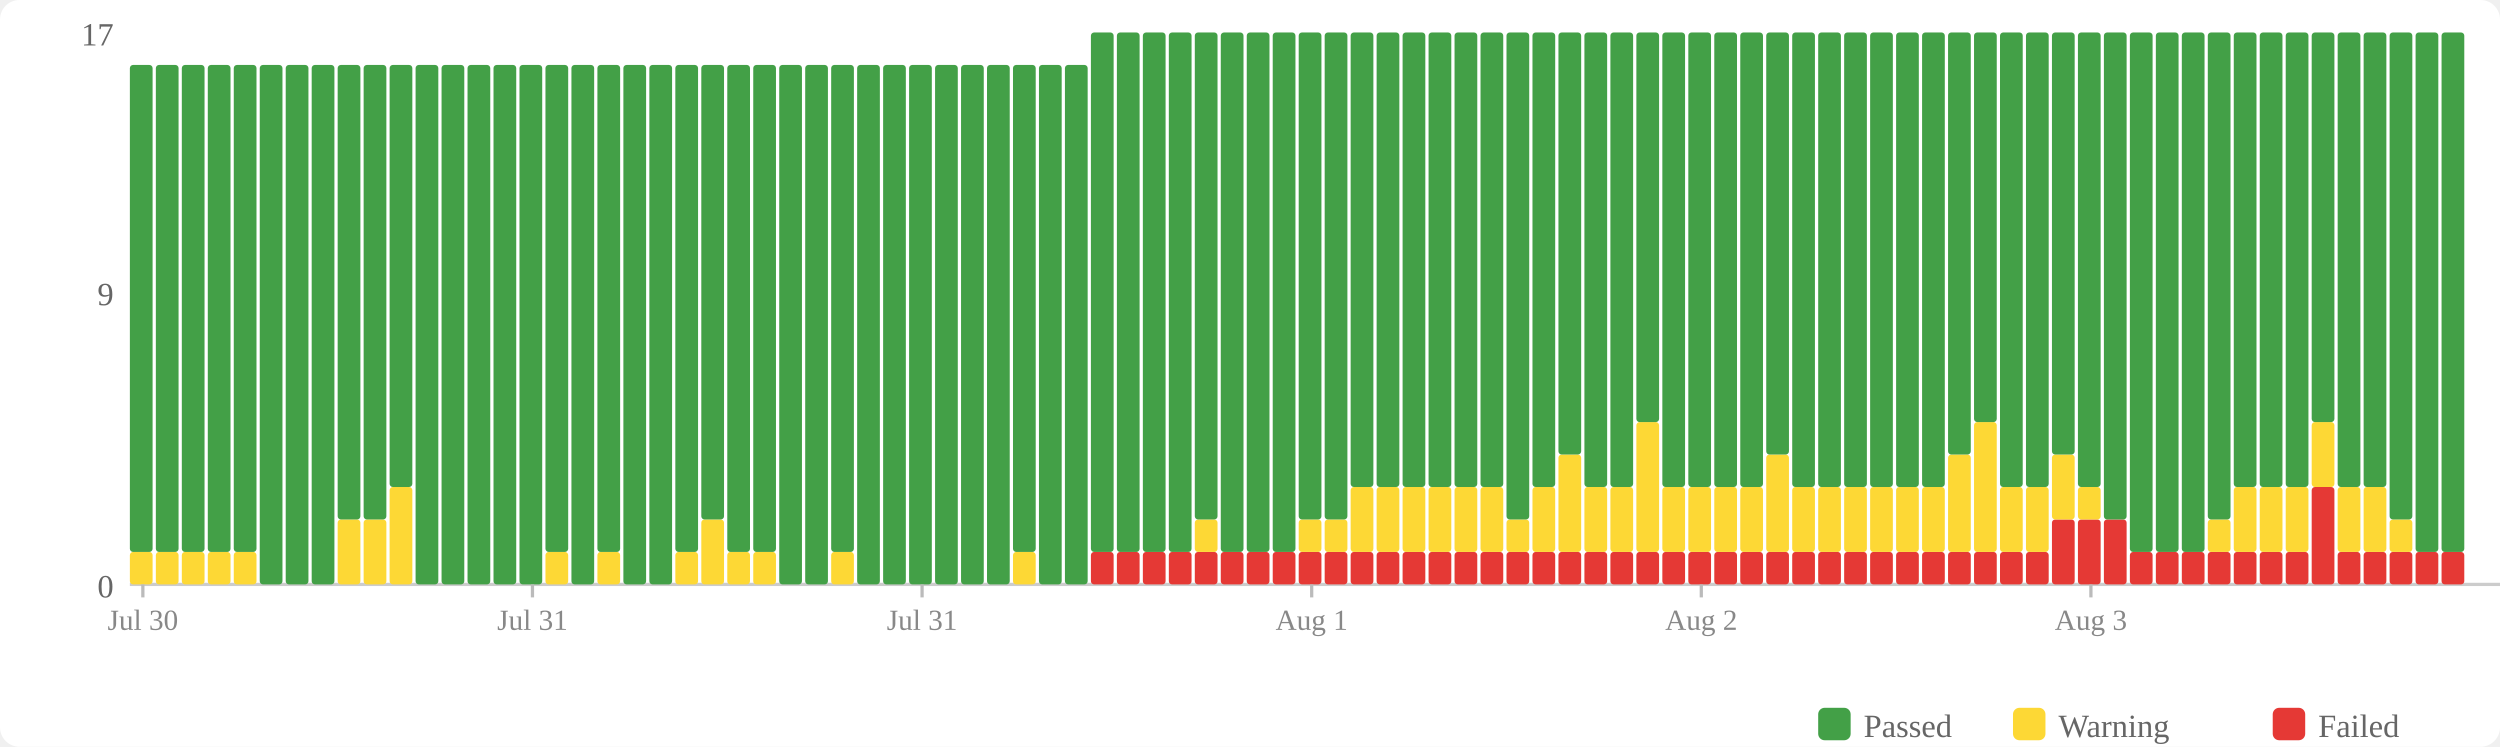
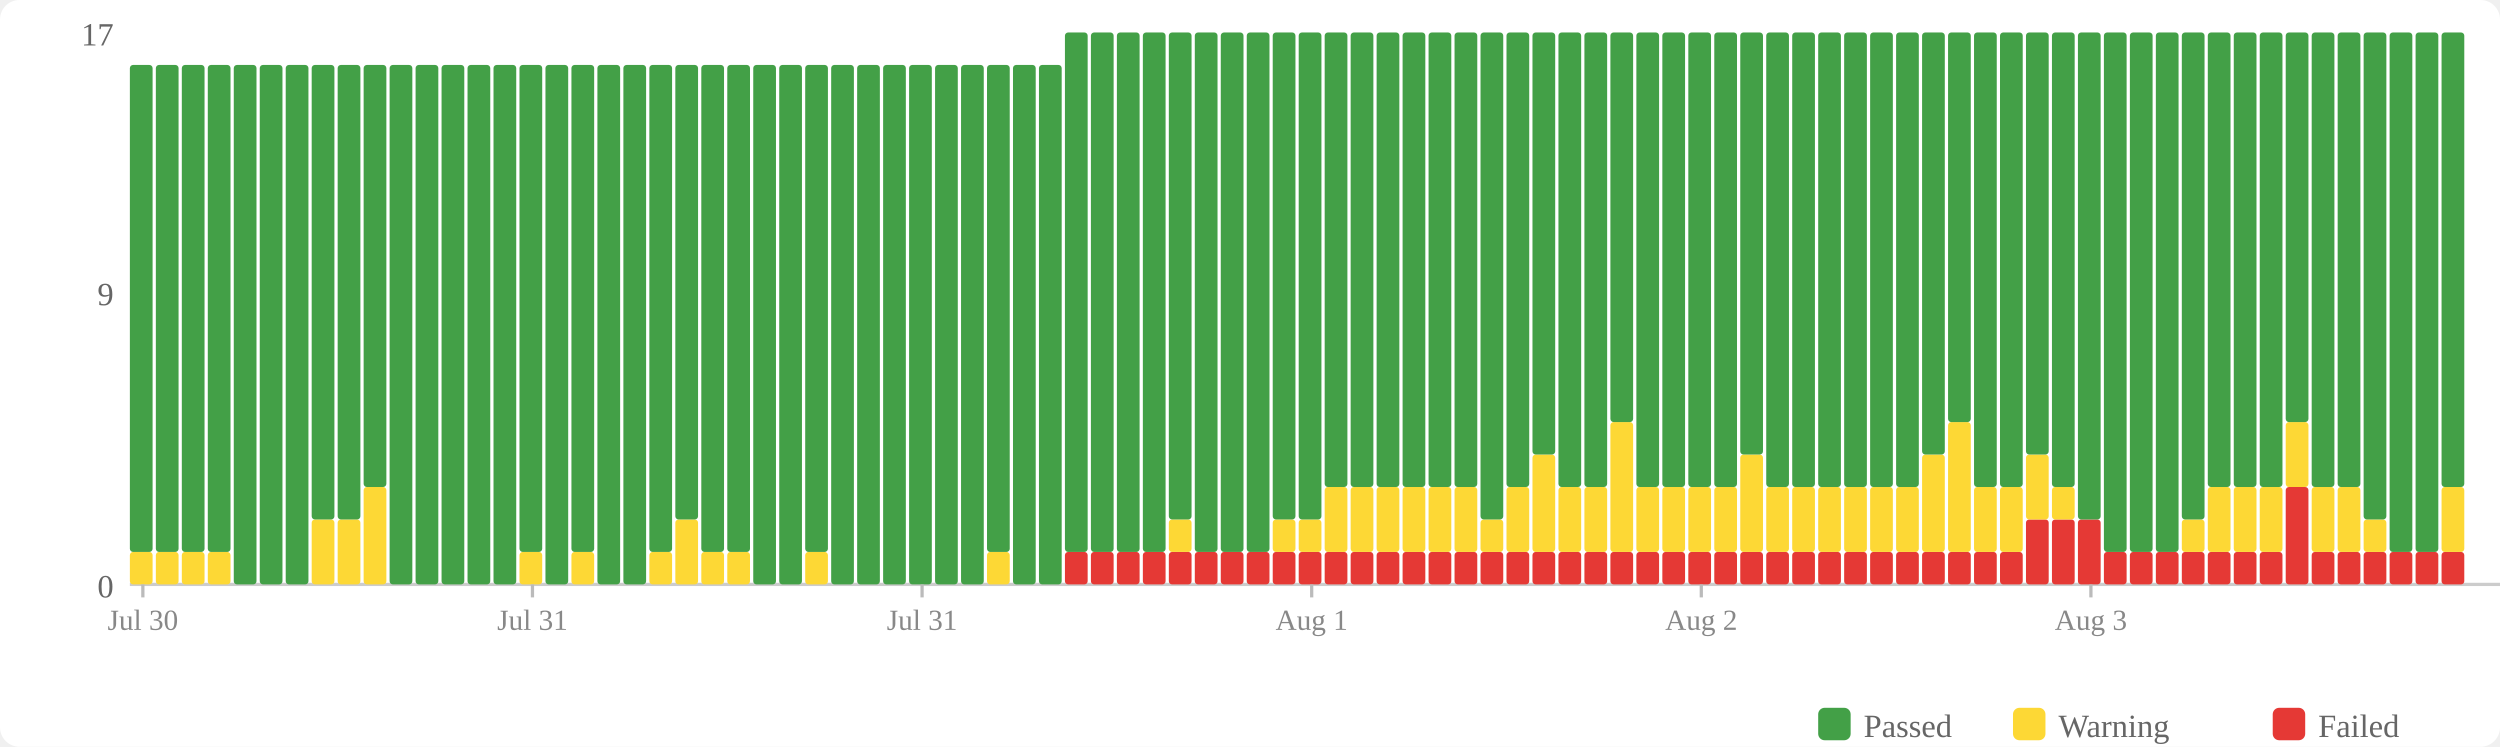
<svg xmlns="http://www.w3.org/2000/svg" width="770" height="230" viewBox="0 0 770 230">
  <rect width="770" height="230" fill="#fff" rx="6" />
  <rect x="560" y="218" width="10" height="10" fill="#43a047" rx="2" />
  <text x="574" y="227" font-size="10" fill="#666">Passed</text>
  <rect x="620" y="218" width="10" height="10" fill="#fdd835" rx="2" />
  <text x="634" y="227" font-size="10" fill="#666">Warning</text>
  <rect x="700" y="218" width="10" height="10" fill="#e53935" rx="2" />
  <text x="714" y="227" font-size="10" fill="#666">Failed</text>
  <text x="35" y="184" text-anchor="end" font-size="10" fill="#666">0</text>
  <text x="35" y="94" text-anchor="end" font-size="10" fill="#666">9</text>
  <text x="35" y="14" text-anchor="end" font-size="10" fill="#666">17</text>
  <line x1="40" y1="180" x2="770" y2="180" stroke="#ccc" stroke-width="1" />
  <rect x="40" y="170" width="7" height="10" fill="#fdd835" rx="1" />
  <rect x="40" y="20" width="7" height="150" fill="#43a047" rx="1" />
  <rect x="48" y="170" width="7" height="10" fill="#fdd835" rx="1" />
  <rect x="48" y="20" width="7" height="150" fill="#43a047" rx="1" />
  <rect x="56" y="170" width="7" height="10" fill="#fdd835" rx="1" />
  <rect x="56" y="20" width="7" height="150" fill="#43a047" rx="1" />
  <rect x="64" y="170" width="7" height="10" fill="#fdd835" rx="1" />
  <rect x="64" y="20" width="7" height="150" fill="#43a047" rx="1" />
-   <rect x="72" y="170" width="7" height="10" fill="#fdd835" rx="1" />
-   <rect x="72" y="20" width="7" height="150" fill="#43a047" rx="1" />
+   <rect x="72" y="20" width="7" height="160" fill="#43a047" rx="1" />
  <rect x="80" y="20" width="7" height="160" fill="#43a047" rx="1" />
  <rect x="88" y="20" width="7" height="160" fill="#43a047" rx="1" />
-   <rect x="96" y="20" width="7" height="160" fill="#43a047" rx="1" />
+   <rect x="96" y="160" width="7" height="20" fill="#fdd835" rx="1" />
+   <rect x="96" y="20" width="7" height="140" fill="#43a047" rx="1" />
  <rect x="104" y="160" width="7" height="20" fill="#fdd835" rx="1" />
  <rect x="104" y="20" width="7" height="140" fill="#43a047" rx="1" />
-   <rect x="112" y="160" width="7" height="20" fill="#fdd835" rx="1" />
-   <rect x="112" y="20" width="7" height="140" fill="#43a047" rx="1" />
-   <rect x="120" y="150" width="7" height="30" fill="#fdd835" rx="1" />
-   <rect x="120" y="20" width="7" height="130" fill="#43a047" rx="1" />
+   <rect x="112" y="150" width="7" height="30" fill="#fdd835" rx="1" />
+   <rect x="112" y="20" width="7" height="130" fill="#43a047" rx="1" />
+   <rect x="120" y="20" width="7" height="160" fill="#43a047" rx="1" />
  <rect x="128" y="20" width="7" height="160" fill="#43a047" rx="1" />
  <rect x="136" y="20" width="7" height="160" fill="#43a047" rx="1" />
  <rect x="144" y="20" width="7" height="160" fill="#43a047" rx="1" />
  <rect x="152" y="20" width="7" height="160" fill="#43a047" rx="1" />
-   <rect x="160" y="20" width="7" height="160" fill="#43a047" rx="1" />
-   <rect x="168" y="170" width="7" height="10" fill="#fdd835" rx="1" />
-   <rect x="168" y="20" width="7" height="150" fill="#43a047" rx="1" />
-   <rect x="176" y="20" width="7" height="160" fill="#43a047" rx="1" />
-   <rect x="184" y="170" width="7" height="10" fill="#fdd835" rx="1" />
-   <rect x="184" y="20" width="7" height="150" fill="#43a047" rx="1" />
+   <rect x="160" y="170" width="7" height="10" fill="#fdd835" rx="1" />
+   <rect x="160" y="20" width="7" height="150" fill="#43a047" rx="1" />
+   <rect x="168" y="20" width="7" height="160" fill="#43a047" rx="1" />
+   <rect x="176" y="170" width="7" height="10" fill="#fdd835" rx="1" />
+   <rect x="176" y="20" width="7" height="150" fill="#43a047" rx="1" />
+   <rect x="184" y="20" width="7" height="160" fill="#43a047" rx="1" />
  <rect x="192" y="20" width="7" height="160" fill="#43a047" rx="1" />
-   <rect x="200" y="20" width="7" height="160" fill="#43a047" rx="1" />
-   <rect x="208" y="170" width="7" height="10" fill="#fdd835" rx="1" />
-   <rect x="208" y="20" width="7" height="150" fill="#43a047" rx="1" />
-   <rect x="216" y="160" width="7" height="20" fill="#fdd835" rx="1" />
-   <rect x="216" y="20" width="7" height="140" fill="#43a047" rx="1" />
+   <rect x="200" y="170" width="7" height="10" fill="#fdd835" rx="1" />
+   <rect x="200" y="20" width="7" height="150" fill="#43a047" rx="1" />
+   <rect x="208" y="160" width="7" height="20" fill="#fdd835" rx="1" />
+   <rect x="208" y="20" width="7" height="140" fill="#43a047" rx="1" />
+   <rect x="216" y="170" width="7" height="10" fill="#fdd835" rx="1" />
+   <rect x="216" y="20" width="7" height="150" fill="#43a047" rx="1" />
  <rect x="224" y="170" width="7" height="10" fill="#fdd835" rx="1" />
  <rect x="224" y="20" width="7" height="150" fill="#43a047" rx="1" />
-   <rect x="232" y="170" width="7" height="10" fill="#fdd835" rx="1" />
-   <rect x="232" y="20" width="7" height="150" fill="#43a047" rx="1" />
+   <rect x="232" y="20" width="7" height="160" fill="#43a047" rx="1" />
  <rect x="240" y="20" width="7" height="160" fill="#43a047" rx="1" />
-   <rect x="248" y="20" width="7" height="160" fill="#43a047" rx="1" />
-   <rect x="256" y="170" width="7" height="10" fill="#fdd835" rx="1" />
-   <rect x="256" y="20" width="7" height="150" fill="#43a047" rx="1" />
+   <rect x="248" y="170" width="7" height="10" fill="#fdd835" rx="1" />
+   <rect x="248" y="20" width="7" height="150" fill="#43a047" rx="1" />
+   <rect x="256" y="20" width="7" height="160" fill="#43a047" rx="1" />
  <rect x="264" y="20" width="7" height="160" fill="#43a047" rx="1" />
  <rect x="272" y="20" width="7" height="160" fill="#43a047" rx="1" />
  <rect x="280" y="20" width="7" height="160" fill="#43a047" rx="1" />
  <rect x="288" y="20" width="7" height="160" fill="#43a047" rx="1" />
  <rect x="296" y="20" width="7" height="160" fill="#43a047" rx="1" />
-   <rect x="304" y="20" width="7" height="160" fill="#43a047" rx="1" />
-   <rect x="312" y="170" width="7" height="10" fill="#fdd835" rx="1" />
-   <rect x="312" y="20" width="7" height="150" fill="#43a047" rx="1" />
+   <rect x="304" y="170" width="7" height="10" fill="#fdd835" rx="1" />
+   <rect x="304" y="20" width="7" height="150" fill="#43a047" rx="1" />
+   <rect x="312" y="20" width="7" height="160" fill="#43a047" rx="1" />
  <rect x="320" y="20" width="7" height="160" fill="#43a047" rx="1" />
-   <rect x="328" y="20" width="7" height="160" fill="#43a047" rx="1" />
+   <rect x="328" y="170" width="7" height="10" fill="#e53935" rx="1" />
+   <rect x="328" y="10" width="7" height="160" fill="#43a047" rx="1" />
  <rect x="336" y="170" width="7" height="10" fill="#e53935" rx="1" />
  <rect x="336" y="10" width="7" height="160" fill="#43a047" rx="1" />
  <rect x="344" y="170" width="7" height="10" fill="#e53935" rx="1" />
  <rect x="344" y="10" width="7" height="160" fill="#43a047" rx="1" />
  <rect x="352" y="170" width="7" height="10" fill="#e53935" rx="1" />
  <rect x="352" y="10" width="7" height="160" fill="#43a047" rx="1" />
  <rect x="360" y="170" width="7" height="10" fill="#e53935" rx="1" />
-   <rect x="360" y="10" width="7" height="160" fill="#43a047" rx="1" />
+   <rect x="360" y="160" width="7" height="10" fill="#fdd835" rx="1" />
+   <rect x="360" y="10" width="7" height="150" fill="#43a047" rx="1" />
  <rect x="368" y="170" width="7" height="10" fill="#e53935" rx="1" />
-   <rect x="368" y="160" width="7" height="10" fill="#fdd835" rx="1" />
-   <rect x="368" y="10" width="7" height="150" fill="#43a047" rx="1" />
+   <rect x="368" y="10" width="7" height="160" fill="#43a047" rx="1" />
  <rect x="376" y="170" width="7" height="10" fill="#e53935" rx="1" />
  <rect x="376" y="10" width="7" height="160" fill="#43a047" rx="1" />
  <rect x="384" y="170" width="7" height="10" fill="#e53935" rx="1" />
  <rect x="384" y="10" width="7" height="160" fill="#43a047" rx="1" />
  <rect x="392" y="170" width="7" height="10" fill="#e53935" rx="1" />
-   <rect x="392" y="10" width="7" height="160" fill="#43a047" rx="1" />
+   <rect x="392" y="160" width="7" height="10" fill="#fdd835" rx="1" />
+   <rect x="392" y="10" width="7" height="150" fill="#43a047" rx="1" />
  <rect x="400" y="170" width="7" height="10" fill="#e53935" rx="1" />
  <rect x="400" y="160" width="7" height="10" fill="#fdd835" rx="1" />
  <rect x="400" y="10" width="7" height="150" fill="#43a047" rx="1" />
  <rect x="408" y="170" width="7" height="10" fill="#e53935" rx="1" />
-   <rect x="408" y="160" width="7" height="10" fill="#fdd835" rx="1" />
-   <rect x="408" y="10" width="7" height="150" fill="#43a047" rx="1" />
+   <rect x="408" y="150" width="7" height="20" fill="#fdd835" rx="1" />
+   <rect x="408" y="10" width="7" height="140" fill="#43a047" rx="1" />
  <rect x="416" y="170" width="7" height="10" fill="#e53935" rx="1" />
  <rect x="416" y="150" width="7" height="20" fill="#fdd835" rx="1" />
  <rect x="416" y="10" width="7" height="140" fill="#43a047" rx="1" />
  <rect x="424" y="170" width="7" height="10" fill="#e53935" rx="1" />
  <rect x="424" y="150" width="7" height="20" fill="#fdd835" rx="1" />
  <rect x="424" y="10" width="7" height="140" fill="#43a047" rx="1" />
  <rect x="432" y="170" width="7" height="10" fill="#e53935" rx="1" />
  <rect x="432" y="150" width="7" height="20" fill="#fdd835" rx="1" />
  <rect x="432" y="10" width="7" height="140" fill="#43a047" rx="1" />
  <rect x="440" y="170" width="7" height="10" fill="#e53935" rx="1" />
  <rect x="440" y="150" width="7" height="20" fill="#fdd835" rx="1" />
  <rect x="440" y="10" width="7" height="140" fill="#43a047" rx="1" />
  <rect x="448" y="170" width="7" height="10" fill="#e53935" rx="1" />
  <rect x="448" y="150" width="7" height="20" fill="#fdd835" rx="1" />
  <rect x="448" y="10" width="7" height="140" fill="#43a047" rx="1" />
  <rect x="456" y="170" width="7" height="10" fill="#e53935" rx="1" />
-   <rect x="456" y="150" width="7" height="20" fill="#fdd835" rx="1" />
-   <rect x="456" y="10" width="7" height="140" fill="#43a047" rx="1" />
+   <rect x="456" y="160" width="7" height="10" fill="#fdd835" rx="1" />
+   <rect x="456" y="10" width="7" height="150" fill="#43a047" rx="1" />
  <rect x="464" y="170" width="7" height="10" fill="#e53935" rx="1" />
-   <rect x="464" y="160" width="7" height="10" fill="#fdd835" rx="1" />
-   <rect x="464" y="10" width="7" height="150" fill="#43a047" rx="1" />
+   <rect x="464" y="150" width="7" height="20" fill="#fdd835" rx="1" />
+   <rect x="464" y="10" width="7" height="140" fill="#43a047" rx="1" />
  <rect x="472" y="170" width="7" height="10" fill="#e53935" rx="1" />
-   <rect x="472" y="150" width="7" height="20" fill="#fdd835" rx="1" />
-   <rect x="472" y="10" width="7" height="140" fill="#43a047" rx="1" />
+   <rect x="472" y="140" width="7" height="30" fill="#fdd835" rx="1" />
+   <rect x="472" y="10" width="7" height="130" fill="#43a047" rx="1" />
  <rect x="480" y="170" width="7" height="10" fill="#e53935" rx="1" />
-   <rect x="480" y="140" width="7" height="30" fill="#fdd835" rx="1" />
-   <rect x="480" y="10" width="7" height="130" fill="#43a047" rx="1" />
+   <rect x="480" y="150" width="7" height="20" fill="#fdd835" rx="1" />
+   <rect x="480" y="10" width="7" height="140" fill="#43a047" rx="1" />
  <rect x="488" y="170" width="7" height="10" fill="#e53935" rx="1" />
  <rect x="488" y="150" width="7" height="20" fill="#fdd835" rx="1" />
  <rect x="488" y="10" width="7" height="140" fill="#43a047" rx="1" />
  <rect x="496" y="170" width="7" height="10" fill="#e53935" rx="1" />
-   <rect x="496" y="150" width="7" height="20" fill="#fdd835" rx="1" />
-   <rect x="496" y="10" width="7" height="140" fill="#43a047" rx="1" />
+   <rect x="496" y="130" width="7" height="40" fill="#fdd835" rx="1" />
+   <rect x="496" y="10" width="7" height="120" fill="#43a047" rx="1" />
  <rect x="504" y="170" width="7" height="10" fill="#e53935" rx="1" />
-   <rect x="504" y="130" width="7" height="40" fill="#fdd835" rx="1" />
-   <rect x="504" y="10" width="7" height="120" fill="#43a047" rx="1" />
+   <rect x="504" y="150" width="7" height="20" fill="#fdd835" rx="1" />
+   <rect x="504" y="10" width="7" height="140" fill="#43a047" rx="1" />
  <rect x="512" y="170" width="7" height="10" fill="#e53935" rx="1" />
  <rect x="512" y="150" width="7" height="20" fill="#fdd835" rx="1" />
  <rect x="512" y="10" width="7" height="140" fill="#43a047" rx="1" />
  <rect x="520" y="170" width="7" height="10" fill="#e53935" rx="1" />
  <rect x="520" y="150" width="7" height="20" fill="#fdd835" rx="1" />
  <rect x="520" y="10" width="7" height="140" fill="#43a047" rx="1" />
  <rect x="528" y="170" width="7" height="10" fill="#e53935" rx="1" />
  <rect x="528" y="150" width="7" height="20" fill="#fdd835" rx="1" />
  <rect x="528" y="10" width="7" height="140" fill="#43a047" rx="1" />
  <rect x="536" y="170" width="7" height="10" fill="#e53935" rx="1" />
-   <rect x="536" y="150" width="7" height="20" fill="#fdd835" rx="1" />
-   <rect x="536" y="10" width="7" height="140" fill="#43a047" rx="1" />
+   <rect x="536" y="140" width="7" height="30" fill="#fdd835" rx="1" />
+   <rect x="536" y="10" width="7" height="130" fill="#43a047" rx="1" />
  <rect x="544" y="170" width="7" height="10" fill="#e53935" rx="1" />
-   <rect x="544" y="140" width="7" height="30" fill="#fdd835" rx="1" />
-   <rect x="544" y="10" width="7" height="130" fill="#43a047" rx="1" />
+   <rect x="544" y="150" width="7" height="20" fill="#fdd835" rx="1" />
+   <rect x="544" y="10" width="7" height="140" fill="#43a047" rx="1" />
  <rect x="552" y="170" width="7" height="10" fill="#e53935" rx="1" />
  <rect x="552" y="150" width="7" height="20" fill="#fdd835" rx="1" />
  <rect x="552" y="10" width="7" height="140" fill="#43a047" rx="1" />
  <rect x="560" y="170" width="7" height="10" fill="#e53935" rx="1" />
  <rect x="560" y="150" width="7" height="20" fill="#fdd835" rx="1" />
  <rect x="560" y="10" width="7" height="140" fill="#43a047" rx="1" />
  <rect x="568" y="170" width="7" height="10" fill="#e53935" rx="1" />
  <rect x="568" y="150" width="7" height="20" fill="#fdd835" rx="1" />
  <rect x="568" y="10" width="7" height="140" fill="#43a047" rx="1" />
  <rect x="576" y="170" width="7" height="10" fill="#e53935" rx="1" />
  <rect x="576" y="150" width="7" height="20" fill="#fdd835" rx="1" />
  <rect x="576" y="10" width="7" height="140" fill="#43a047" rx="1" />
  <rect x="584" y="170" width="7" height="10" fill="#e53935" rx="1" />
  <rect x="584" y="150" width="7" height="20" fill="#fdd835" rx="1" />
  <rect x="584" y="10" width="7" height="140" fill="#43a047" rx="1" />
  <rect x="592" y="170" width="7" height="10" fill="#e53935" rx="1" />
-   <rect x="592" y="150" width="7" height="20" fill="#fdd835" rx="1" />
-   <rect x="592" y="10" width="7" height="140" fill="#43a047" rx="1" />
+   <rect x="592" y="140" width="7" height="30" fill="#fdd835" rx="1" />
+   <rect x="592" y="10" width="7" height="130" fill="#43a047" rx="1" />
  <rect x="600" y="170" width="7" height="10" fill="#e53935" rx="1" />
-   <rect x="600" y="140" width="7" height="30" fill="#fdd835" rx="1" />
-   <rect x="600" y="10" width="7" height="130" fill="#43a047" rx="1" />
+   <rect x="600" y="130" width="7" height="40" fill="#fdd835" rx="1" />
+   <rect x="600" y="10" width="7" height="120" fill="#43a047" rx="1" />
  <rect x="608" y="170" width="7" height="10" fill="#e53935" rx="1" />
-   <rect x="608" y="130" width="7" height="40" fill="#fdd835" rx="1" />
-   <rect x="608" y="10" width="7" height="120" fill="#43a047" rx="1" />
+   <rect x="608" y="150" width="7" height="20" fill="#fdd835" rx="1" />
+   <rect x="608" y="10" width="7" height="140" fill="#43a047" rx="1" />
  <rect x="616" y="170" width="7" height="10" fill="#e53935" rx="1" />
  <rect x="616" y="150" width="7" height="20" fill="#fdd835" rx="1" />
  <rect x="616" y="10" width="7" height="140" fill="#43a047" rx="1" />
-   <rect x="624" y="170" width="7" height="10" fill="#e53935" rx="1" />
-   <rect x="624" y="150" width="7" height="20" fill="#fdd835" rx="1" />
-   <rect x="624" y="10" width="7" height="140" fill="#43a047" rx="1" />
+   <rect x="624" y="160" width="7" height="20" fill="#e53935" rx="1" />
+   <rect x="624" y="140" width="7" height="20" fill="#fdd835" rx="1" />
+   <rect x="624" y="10" width="7" height="130" fill="#43a047" rx="1" />
  <rect x="632" y="160" width="7" height="20" fill="#e53935" rx="1" />
-   <rect x="632" y="140" width="7" height="20" fill="#fdd835" rx="1" />
-   <rect x="632" y="10" width="7" height="130" fill="#43a047" rx="1" />
+   <rect x="632" y="150" width="7" height="10" fill="#fdd835" rx="1" />
+   <rect x="632" y="10" width="7" height="140" fill="#43a047" rx="1" />
  <rect x="640" y="160" width="7" height="20" fill="#e53935" rx="1" />
-   <rect x="640" y="150" width="7" height="10" fill="#fdd835" rx="1" />
-   <rect x="640" y="10" width="7" height="140" fill="#43a047" rx="1" />
-   <rect x="648" y="160" width="7" height="20" fill="#e53935" rx="1" />
-   <rect x="648" y="10" width="7" height="150" fill="#43a047" rx="1" />
+   <rect x="640" y="10" width="7" height="150" fill="#43a047" rx="1" />
+   <rect x="648" y="170" width="7" height="10" fill="#e53935" rx="1" />
+   <rect x="648" y="10" width="7" height="160" fill="#43a047" rx="1" />
  <rect x="656" y="170" width="7" height="10" fill="#e53935" rx="1" />
  <rect x="656" y="10" width="7" height="160" fill="#43a047" rx="1" />
  <rect x="664" y="170" width="7" height="10" fill="#e53935" rx="1" />
  <rect x="664" y="10" width="7" height="160" fill="#43a047" rx="1" />
  <rect x="672" y="170" width="7" height="10" fill="#e53935" rx="1" />
-   <rect x="672" y="10" width="7" height="160" fill="#43a047" rx="1" />
+   <rect x="672" y="160" width="7" height="10" fill="#fdd835" rx="1" />
+   <rect x="672" y="10" width="7" height="150" fill="#43a047" rx="1" />
  <rect x="680" y="170" width="7" height="10" fill="#e53935" rx="1" />
-   <rect x="680" y="160" width="7" height="10" fill="#fdd835" rx="1" />
-   <rect x="680" y="10" width="7" height="150" fill="#43a047" rx="1" />
+   <rect x="680" y="150" width="7" height="20" fill="#fdd835" rx="1" />
+   <rect x="680" y="10" width="7" height="140" fill="#43a047" rx="1" />
  <rect x="688" y="170" width="7" height="10" fill="#e53935" rx="1" />
  <rect x="688" y="150" width="7" height="20" fill="#fdd835" rx="1" />
  <rect x="688" y="10" width="7" height="140" fill="#43a047" rx="1" />
  <rect x="696" y="170" width="7" height="10" fill="#e53935" rx="1" />
  <rect x="696" y="150" width="7" height="20" fill="#fdd835" rx="1" />
  <rect x="696" y="10" width="7" height="140" fill="#43a047" rx="1" />
-   <rect x="704" y="170" width="7" height="10" fill="#e53935" rx="1" />
-   <rect x="704" y="150" width="7" height="20" fill="#fdd835" rx="1" />
-   <rect x="704" y="10" width="7" height="140" fill="#43a047" rx="1" />
-   <rect x="712" y="150" width="7" height="30" fill="#e53935" rx="1" />
-   <rect x="712" y="130" width="7" height="20" fill="#fdd835" rx="1" />
-   <rect x="712" y="10" width="7" height="120" fill="#43a047" rx="1" />
+   <rect x="704" y="150" width="7" height="30" fill="#e53935" rx="1" />
+   <rect x="704" y="130" width="7" height="20" fill="#fdd835" rx="1" />
+   <rect x="704" y="10" width="7" height="120" fill="#43a047" rx="1" />
+   <rect x="712" y="170" width="7" height="10" fill="#e53935" rx="1" />
+   <rect x="712" y="150" width="7" height="20" fill="#fdd835" rx="1" />
+   <rect x="712" y="10" width="7" height="140" fill="#43a047" rx="1" />
  <rect x="720" y="170" width="7" height="10" fill="#e53935" rx="1" />
  <rect x="720" y="150" width="7" height="20" fill="#fdd835" rx="1" />
  <rect x="720" y="10" width="7" height="140" fill="#43a047" rx="1" />
  <rect x="728" y="170" width="7" height="10" fill="#e53935" rx="1" />
-   <rect x="728" y="150" width="7" height="20" fill="#fdd835" rx="1" />
-   <rect x="728" y="10" width="7" height="140" fill="#43a047" rx="1" />
+   <rect x="728" y="160" width="7" height="10" fill="#fdd835" rx="1" />
+   <rect x="728" y="10" width="7" height="150" fill="#43a047" rx="1" />
  <rect x="736" y="170" width="7" height="10" fill="#e53935" rx="1" />
-   <rect x="736" y="160" width="7" height="10" fill="#fdd835" rx="1" />
-   <rect x="736" y="10" width="7" height="150" fill="#43a047" rx="1" />
+   <rect x="736" y="10" width="7" height="160" fill="#43a047" rx="1" />
  <rect x="744" y="170" width="7" height="10" fill="#e53935" rx="1" />
  <rect x="744" y="10" width="7" height="160" fill="#43a047" rx="1" />
  <rect x="752" y="170" width="7" height="10" fill="#e53935" rx="1" />
-   <rect x="752" y="10" width="7" height="160" fill="#43a047" rx="1" />
+   <rect x="752" y="150" width="7" height="20" fill="#fdd835" rx="1" />
+   <rect x="752" y="10" width="7" height="140" fill="#43a047" rx="1" />
  <line x1="44.0" y1="180" x2="44.0" y2="184" stroke="#bbb" stroke-width="1" />
  <text x="44.0" y="194" text-anchor="middle" font-size="9" fill="#888">Jul 30</text>
  <line x1="164.0" y1="180" x2="164.0" y2="184" stroke="#bbb" stroke-width="1" />
  <text x="164.0" y="194" text-anchor="middle" font-size="9" fill="#888">Jul 31</text>
  <line x1="284.0" y1="180" x2="284.0" y2="184" stroke="#bbb" stroke-width="1" />
  <text x="284.0" y="194" text-anchor="middle" font-size="9" fill="#888">Jul 31</text>
  <line x1="404.0" y1="180" x2="404.0" y2="184" stroke="#bbb" stroke-width="1" />
  <text x="404.0" y="194" text-anchor="middle" font-size="9" fill="#888">Aug 1</text>
  <line x1="524.0" y1="180" x2="524.0" y2="184" stroke="#bbb" stroke-width="1" />
  <text x="524.0" y="194" text-anchor="middle" font-size="9" fill="#888">Aug 2</text>
  <line x1="644.0" y1="180" x2="644.0" y2="184" stroke="#bbb" stroke-width="1" />
  <text x="644.0" y="194" text-anchor="middle" font-size="9" fill="#888">Aug 3</text>
</svg>
